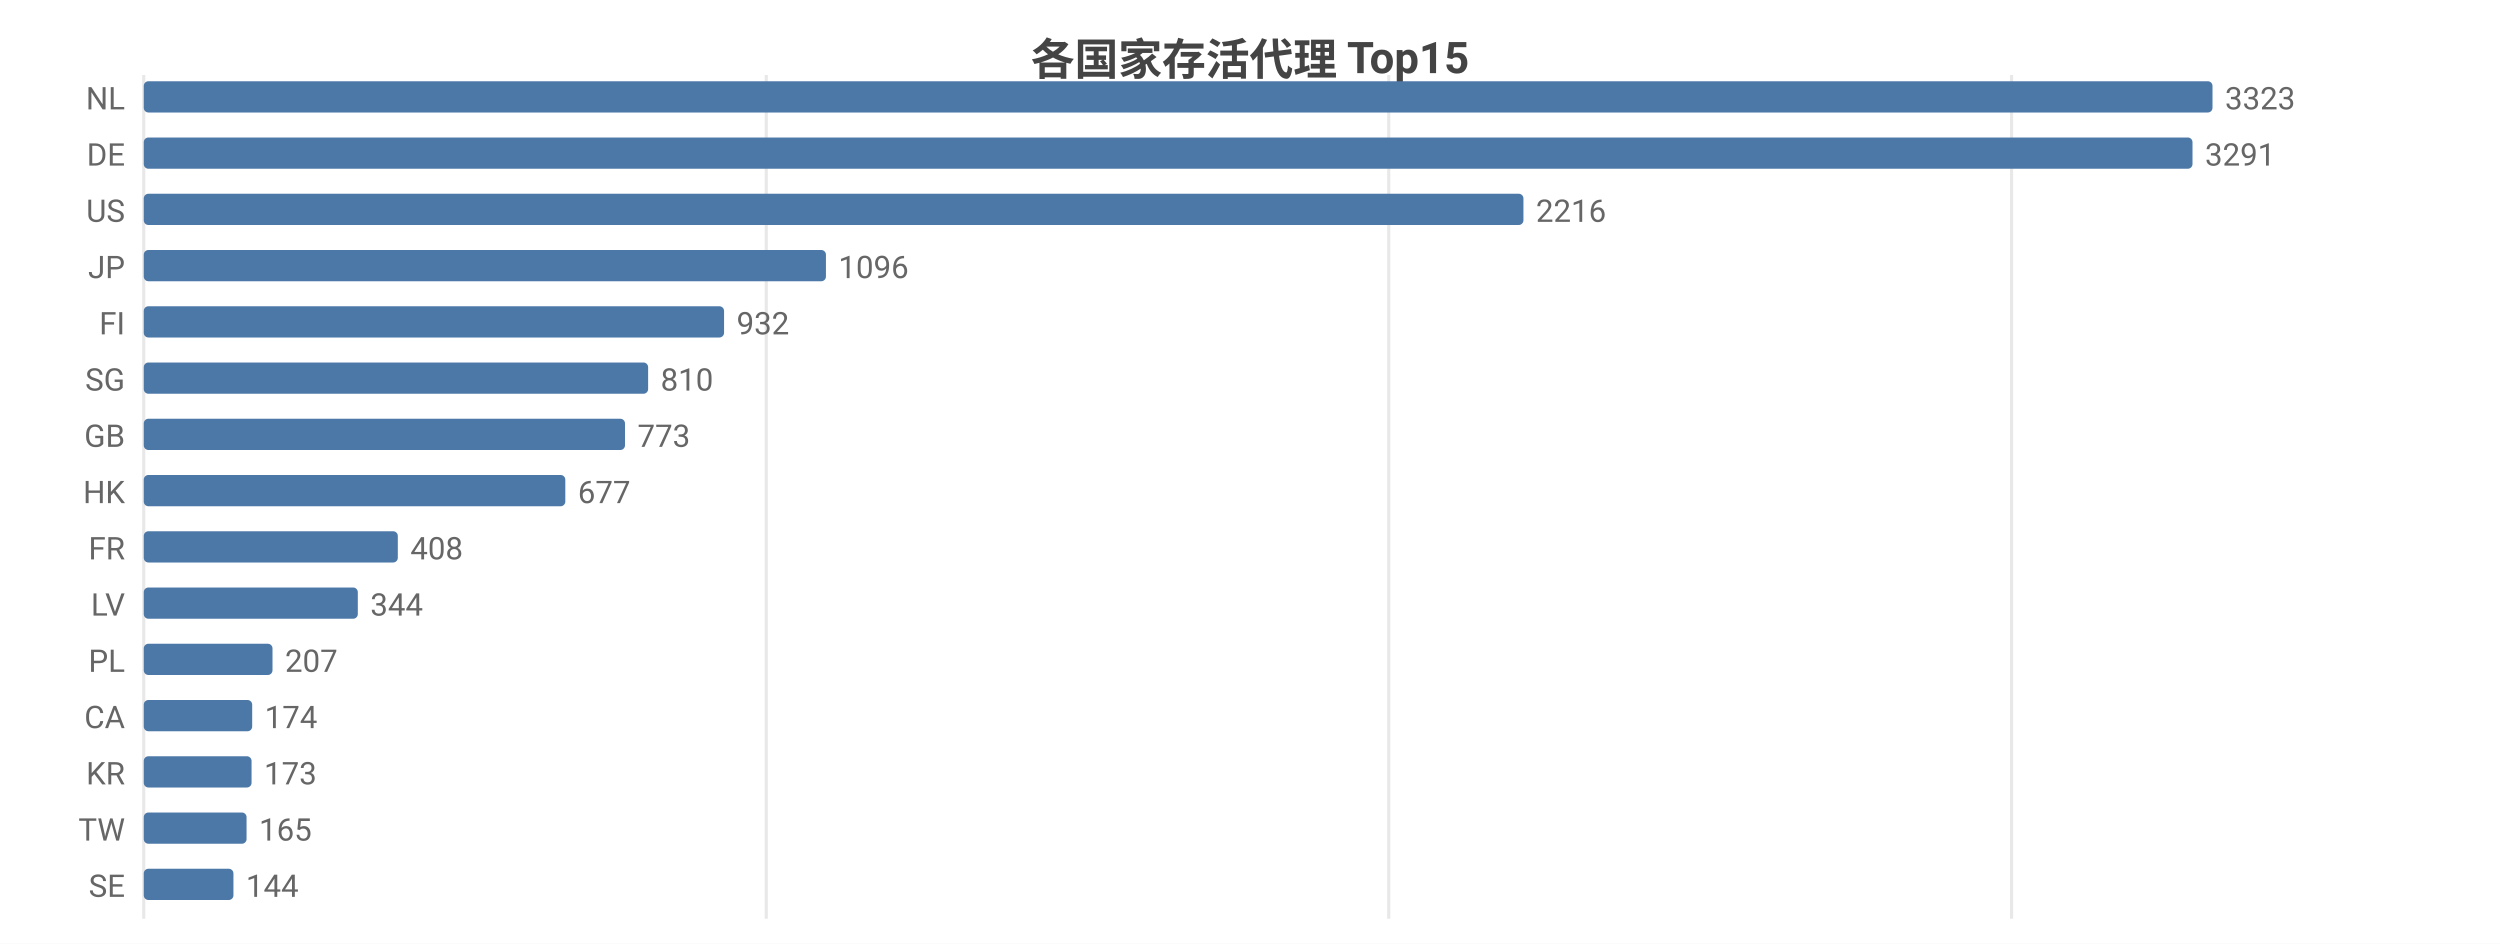
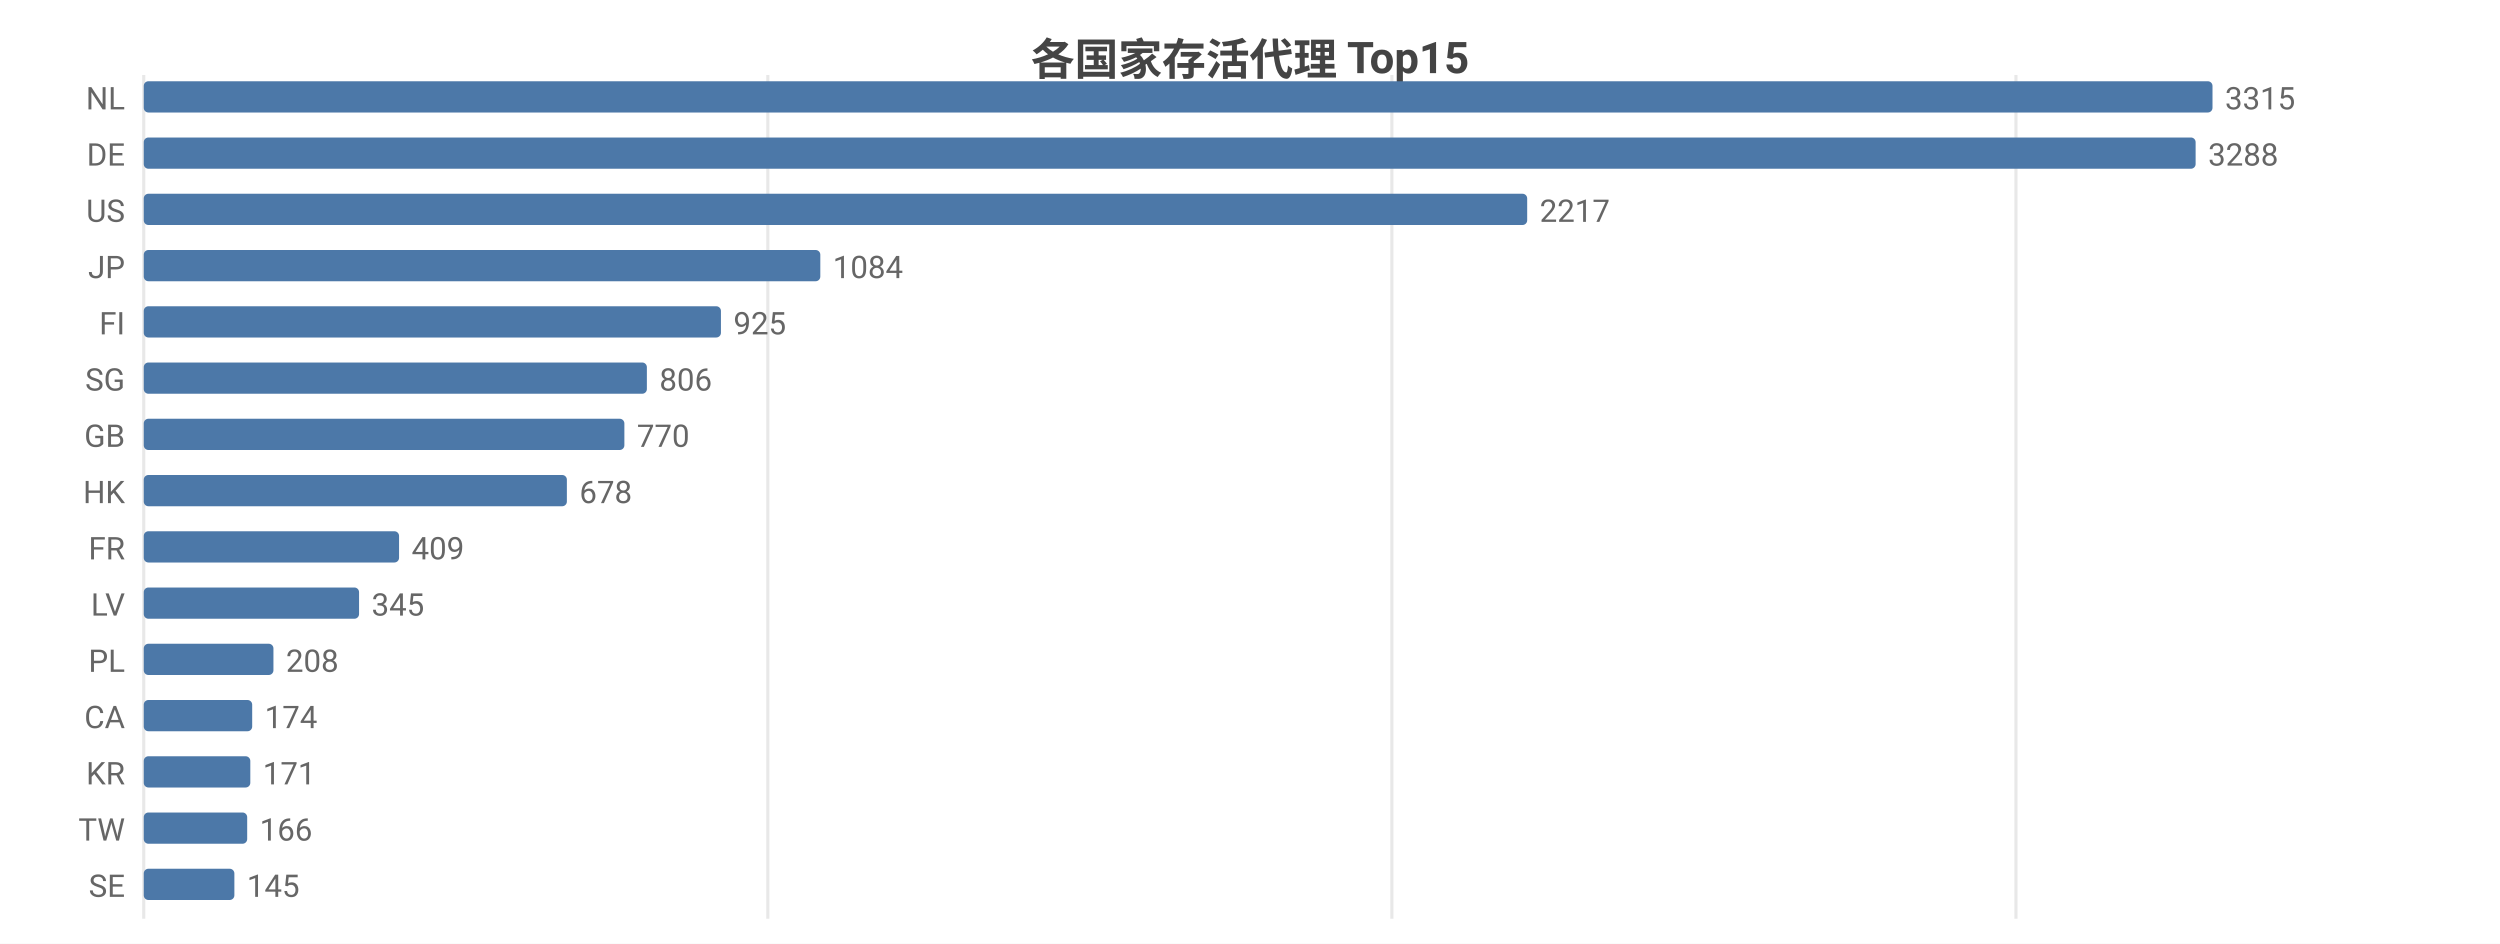
<svg xmlns="http://www.w3.org/2000/svg" width="800" height="302" viewBox="0 0 800 302">
  <rect width="800" height="302" fill="#ffffff" />
  <style>text{font-family:system-ui,-apple-system,'Segoe UI',Roboto,'PingFang SC','Microsoft YaHei','Noto Sans CJK SC',sans-serif}.g{stroke:#e8e8e8;stroke-width:1}.a{stroke:#999;stroke-width:1}.t{font-size:10px;fill:#666}.m{font-size:10px;text-anchor:middle;fill:#666}.e{font-size:10px;text-anchor:end;fill:#666}.l{font-size:11px;fill:#333}.tt{font-size:14px;font-weight:600;text-anchor:middle;fill:#444}.em{font-size:13px;text-anchor:middle;fill:#999}</style>
  <text class="tt" x="400.0" y="24">各国家存活代理 Top15</text>
  <line class="g" x1="46" y1="24" x2="46" y2="294" />
-   <line class="g" x1="245.2" y1="24" x2="245.2" y2="294" />
-   <line class="g" x1="444.4" y1="24" x2="444.4" y2="294" />
-   <line class="g" x1="643.7" y1="24" x2="643.7" y2="294" />
+   <line class="g" x1="245.7" y1="24" x2="245.7" y2="294" />
+   <line class="g" x1="445.4" y1="24" x2="445.4" y2="294" />
+   <line class="g" x1="645.1" y1="24" x2="645.1" y2="294" />
  <text class="e" x="40" y="35">NL</text>
  <rect x="46" y="26" width="662" height="10" fill="#4c78a8" rx="1.5" />
-   <text class="t" x="712" y="35">3323</text>
+   <text class="t" x="712" y="35">3315</text>
  <text class="e" x="40" y="53">DE</text>
-   <rect x="46" y="44" width="655.6" height="10" fill="#4c78a8" rx="1.5" />
-   <text class="t" x="705.6" y="53">3291</text>
+   <rect x="46" y="44" width="656.6" height="10" fill="#4c78a8" rx="1.5" />
+   <text class="t" x="706.6" y="53">3288</text>
  <text class="e" x="40" y="71">US</text>
-   <rect x="46" y="62" width="441.5" height="10" fill="#4c78a8" rx="1.5" />
-   <text class="t" x="491.5" y="71">2216</text>
+   <rect x="46" y="62" width="442.7" height="10" fill="#4c78a8" rx="1.5" />
+   <text class="t" x="492.7" y="71">2217</text>
  <text class="e" x="40" y="89">JP</text>
-   <rect x="46" y="80" width="218.3" height="10" fill="#4c78a8" rx="1.5" />
-   <text class="t" x="268.3" y="89">1096</text>
+   <rect x="46" y="80" width="216.5" height="10" fill="#4c78a8" rx="1.5" />
+   <text class="t" x="266.5" y="89">1084</text>
  <text class="e" x="40" y="107">FI</text>
-   <rect x="46" y="98" width="185.7" height="10" fill="#4c78a8" rx="1.5" />
-   <text class="t" x="235.7" y="107">932</text>
+   <rect x="46" y="98" width="184.7" height="10" fill="#4c78a8" rx="1.5" />
+   <text class="t" x="234.7" y="107">925</text>
  <text class="e" x="40" y="125">SG</text>
-   <rect x="46" y="116" width="161.4" height="10" fill="#4c78a8" rx="1.5" />
-   <text class="t" x="211.4" y="125">810</text>
+   <rect x="46" y="116" width="161.0" height="10" fill="#4c78a8" rx="1.5" />
+   <text class="t" x="211.0" y="125">806</text>
  <text class="e" x="40" y="143">GB</text>
-   <rect x="46" y="134" width="154.0" height="10" fill="#4c78a8" rx="1.5" />
-   <text class="t" x="204.0" y="143">773</text>
+   <rect x="46" y="134" width="153.8" height="10" fill="#4c78a8" rx="1.5" />
+   <text class="t" x="203.8" y="143">770</text>
  <text class="e" x="40" y="161">HK</text>
-   <rect x="46" y="152" width="134.9" height="10" fill="#4c78a8" rx="1.5" />
-   <text class="t" x="184.9" y="161">677</text>
+   <rect x="46" y="152" width="135.4" height="10" fill="#4c78a8" rx="1.5" />
+   <text class="t" x="185.4" y="161">678</text>
  <text class="e" x="40" y="179">FR</text>
-   <rect x="46" y="170" width="81.3" height="10" fill="#4c78a8" rx="1.5" />
-   <text class="t" x="131.3" y="179">408</text>
+   <rect x="46" y="170" width="81.7" height="10" fill="#4c78a8" rx="1.5" />
+   <text class="t" x="131.7" y="179">409</text>
  <text class="e" x="40" y="197">LV</text>
-   <rect x="46" y="188" width="68.5" height="10" fill="#4c78a8" rx="1.5" />
-   <text class="t" x="118.5" y="197">344</text>
+   <rect x="46" y="188" width="68.9" height="10" fill="#4c78a8" rx="1.5" />
+   <text class="t" x="118.9" y="197">345</text>
  <text class="e" x="40" y="215">PL</text>
-   <rect x="46" y="206" width="41.2" height="10" fill="#4c78a8" rx="1.5" />
-   <text class="t" x="91.2" y="215">207</text>
+   <rect x="46" y="206" width="41.5" height="10" fill="#4c78a8" rx="1.5" />
+   <text class="t" x="91.5" y="215">208</text>
  <text class="e" x="40" y="233">CA</text>
  <rect x="46" y="224" width="34.7" height="10" fill="#4c78a8" rx="1.5" />
  <text class="t" x="84.7" y="233">174</text>
  <text class="e" x="40" y="251">KR</text>
-   <rect x="46" y="242" width="34.5" height="10" fill="#4c78a8" rx="1.5" />
-   <text class="t" x="84.5" y="251">173</text>
+   <rect x="46" y="242" width="34.1" height="10" fill="#4c78a8" rx="1.5" />
+   <text class="t" x="84.1" y="251">171</text>
  <text class="e" x="40" y="269">TW</text>
-   <rect x="46" y="260" width="32.9" height="10" fill="#4c78a8" rx="1.5" />
-   <text class="t" x="82.9" y="269">165</text>
+   <rect x="46" y="260" width="33.1" height="10" fill="#4c78a8" rx="1.5" />
+   <text class="t" x="83.1" y="269">166</text>
  <text class="e" x="40" y="287">SE</text>
-   <rect x="46" y="278" width="28.7" height="10" fill="#4c78a8" rx="1.5" />
-   <text class="t" x="78.7" y="287">144</text>
+   <rect x="46" y="278" width="29.0" height="10" fill="#4c78a8" rx="1.5" />
+   <text class="t" x="79.0" y="287">145</text>
</svg>
